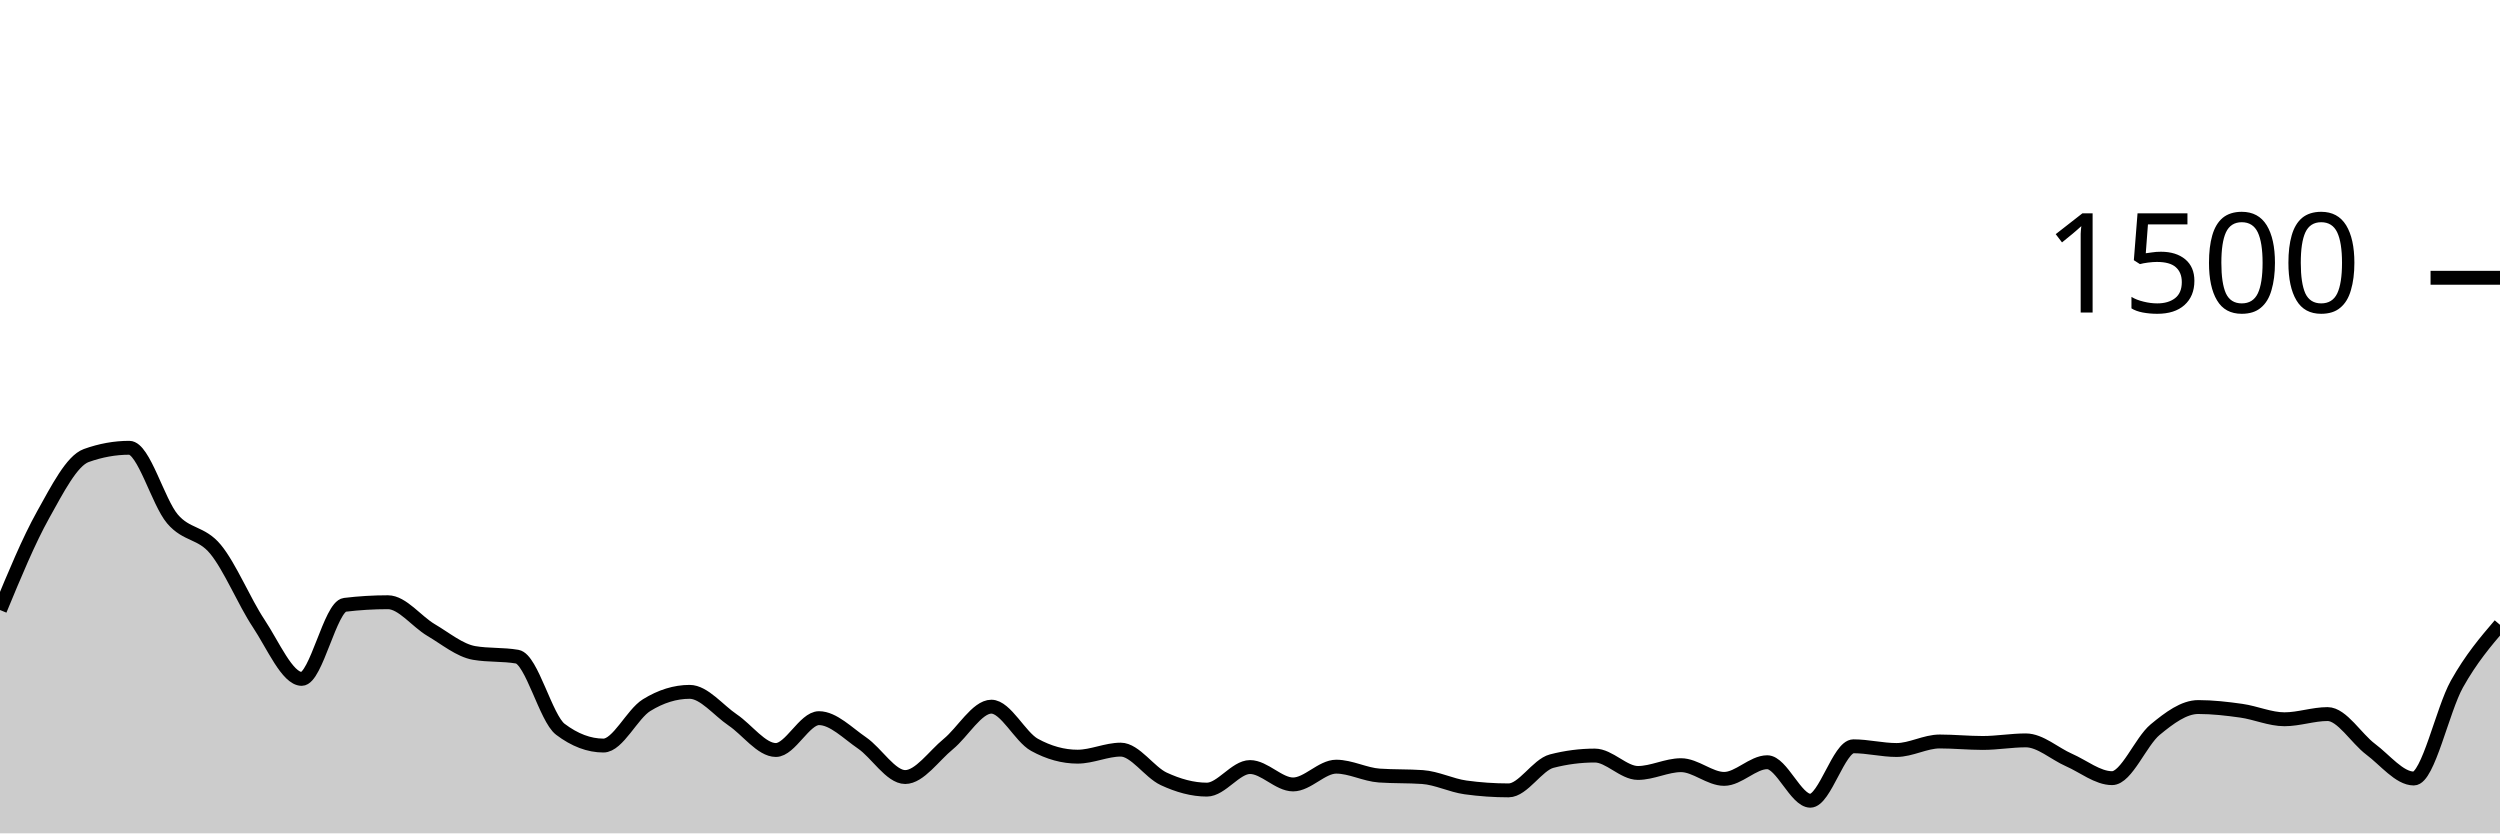
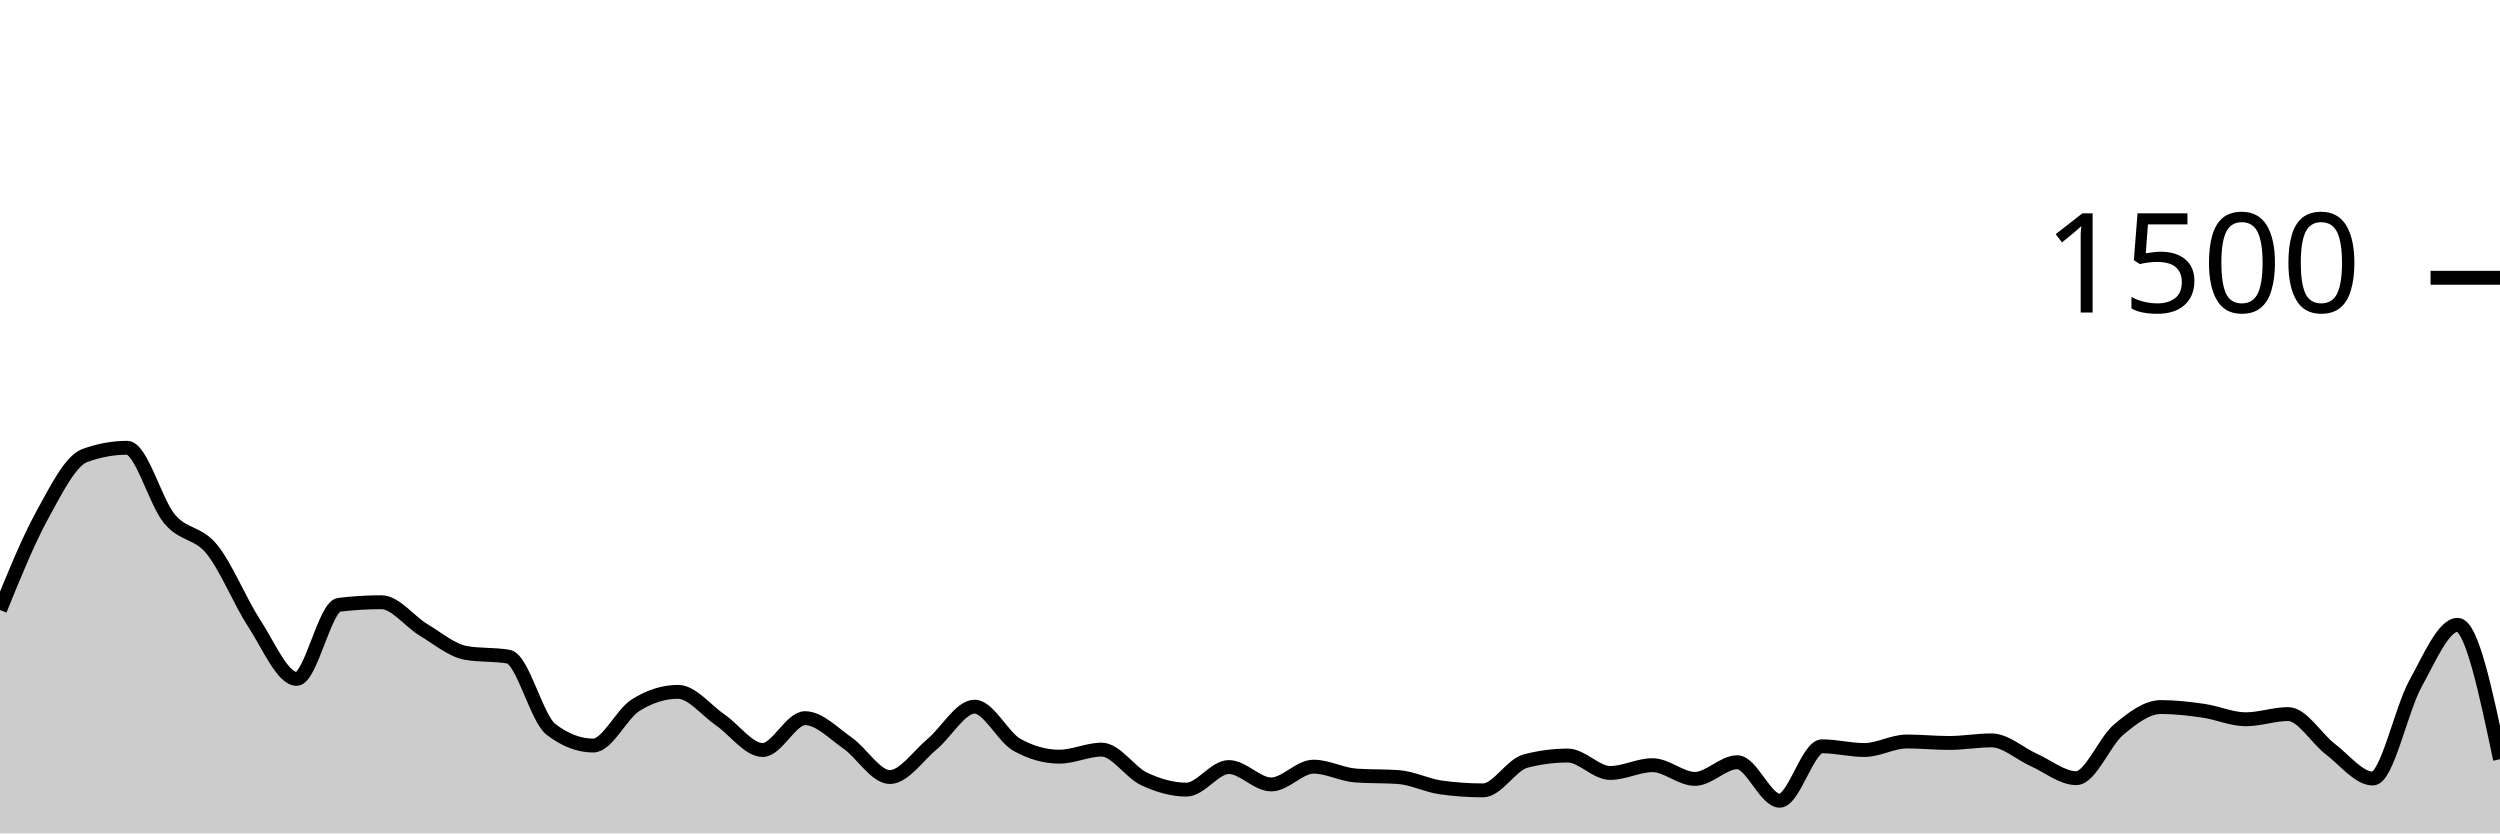
<svg xmlns="http://www.w3.org/2000/svg" viewBox="0 0 180 60">
  <g transform="translate(0,20)">
-     <path class="area" fill="rgba(0, 0, 0, 0.2)" d="M0,23.92C1.034,21.42,2.069,18.92,3.103,17.067C4.138,15.213,5.172,13.173,6.207,12.8C7.241,12.427,8.276,12.24,9.31,12.24C10.345,12.24,11.379,16.142,12.414,17.36C13.448,18.578,14.483,18.293,15.517,19.547C16.552,20.8,17.586,23.324,18.621,24.88C19.655,26.436,20.69,28.88,21.724,28.88C22.759,28.88,23.793,23.671,24.828,23.547C25.862,23.422,26.897,23.36,27.931,23.36C28.966,23.36,30,24.751,31.034,25.36C32.069,25.969,33.103,26.836,34.138,27.013C35.172,27.191,36.207,27.102,37.241,27.28C38.276,27.458,39.31,31.724,40.345,32.507C41.379,33.289,42.414,33.68,43.448,33.68C44.483,33.68,45.517,31.413,46.552,30.773C47.586,30.133,48.621,29.813,49.655,29.813C50.69,29.813,51.724,31.142,52.759,31.84C53.793,32.538,54.828,34,55.862,34C56.897,34,57.931,31.707,58.966,31.707C60,31.707,61.034,32.787,62.069,33.493C63.103,34.2,64.138,35.947,65.172,35.947C66.207,35.947,67.241,34.418,68.276,33.573C69.31,32.729,70.345,30.88,71.379,30.88C72.414,30.88,73.448,33.058,74.483,33.627C75.517,34.196,76.552,34.48,77.586,34.48C78.621,34.48,79.655,33.973,80.69,33.973C81.724,33.973,82.759,35.6,83.793,36.08C84.828,36.56,85.862,36.853,86.897,36.853C87.931,36.853,88.966,35.227,90,35.227C91.034,35.227,92.069,36.48,93.103,36.48C94.138,36.48,95.172,35.2,96.207,35.2C97.241,35.2,98.276,35.769,99.31,35.84C100.345,35.911,101.379,35.876,102.414,35.947C103.448,36.018,104.483,36.551,105.517,36.693C106.552,36.836,107.586,36.907,108.621,36.907C109.655,36.907,110.69,35.067,111.724,34.8C112.759,34.533,113.793,34.4,114.828,34.4C115.862,34.4,116.897,35.653,117.931,35.653C118.966,35.653,120,35.093,121.034,35.093C122.069,35.093,123.103,36.08,124.138,36.08C125.172,36.08,126.207,34.88,127.241,34.88C128.276,34.88,129.31,37.653,130.345,37.653C131.379,37.653,132.414,33.733,133.448,33.733C134.483,33.733,135.517,34,136.552,34C137.586,34,138.621,33.387,139.655,33.387C140.69,33.387,141.724,33.493,142.759,33.493C143.793,33.493,144.828,33.307,145.862,33.307C146.897,33.307,147.931,34.267,148.966,34.72C150,35.173,151.034,36.027,152.069,36.027C153.103,36.027,154.138,33.387,155.172,32.533C156.207,31.68,157.241,30.907,158.276,30.907C159.31,30.907,160.345,31.027,161.379,31.173C162.414,31.32,163.448,31.787,164.483,31.787C165.517,31.787,166.552,31.413,167.586,31.413C168.621,31.413,169.655,33.173,170.69,33.947C171.724,34.72,172.759,36.053,173.793,36.053C174.828,36.053,175.862,31.098,176.897,29.253C177.931,27.409,178.966,26.198,180,24.987L180,40C178.966,40,177.931,40,176.897,40C175.862,40,174.828,40,173.793,40C172.759,40,171.724,40,170.69,40C169.655,40,168.621,40,167.586,40C166.552,40,165.517,40,164.483,40C163.448,40,162.414,40,161.379,40C160.345,40,159.31,40,158.276,40C157.241,40,156.207,40,155.172,40C154.138,40,153.103,40,152.069,40C151.034,40,150,40,148.966,40C147.931,40,146.897,40,145.862,40C144.828,40,143.793,40,142.759,40C141.724,40,140.69,40,139.655,40C138.621,40,137.586,40,136.552,40C135.517,40,134.483,40,133.448,40C132.414,40,131.379,40,130.345,40C129.31,40,128.276,40,127.241,40C126.207,40,125.172,40,124.138,40C123.103,40,122.069,40,121.034,40C120,40,118.966,40,117.931,40C116.897,40,115.862,40,114.828,40C113.793,40,112.759,40,111.724,40C110.69,40,109.655,40,108.621,40C107.586,40,106.552,40,105.517,40C104.483,40,103.448,40,102.414,40C101.379,40,100.345,40,99.31,40C98.276,40,97.241,40,96.207,40C95.172,40,94.138,40,93.103,40C92.069,40,91.034,40,90,40C88.966,40,87.931,40,86.897,40C85.862,40,84.828,40,83.793,40C82.759,40,81.724,40,80.69,40C79.655,40,78.621,40,77.586,40C76.552,40,75.517,40,74.483,40C73.448,40,72.414,40,71.379,40C70.345,40,69.31,40,68.276,40C67.241,40,66.207,40,65.172,40C64.138,40,63.103,40,62.069,40C61.034,40,60,40,58.966,40C57.931,40,56.897,40,55.862,40C54.828,40,53.793,40,52.759,40C51.724,40,50.69,40,49.655,40C48.621,40,47.586,40,46.552,40C45.517,40,44.483,40,43.448,40C42.414,40,41.379,40,40.345,40C39.31,40,38.276,40,37.241,40C36.207,40,35.172,40,34.138,40C33.103,40,32.069,40,31.034,40C30,40,28.966,40,27.931,40C26.897,40,25.862,40,24.828,40C23.793,40,22.759,40,21.724,40C20.69,40,19.655,40,18.621,40C17.586,40,16.552,40,15.517,40C14.483,40,13.448,40,12.414,40C11.379,40,10.345,40,9.31,40C8.276,40,7.241,40,6.207,40C5.172,40,4.138,40,3.103,40C2.069,40,1.034,40,0,40Z" />
-     <path class="line" stroke="black" fill="none" d="M0,23.92C1.034,21.42,2.069,18.92,3.103,17.067C4.138,15.213,5.172,13.173,6.207,12.8C7.241,12.427,8.276,12.24,9.31,12.24C10.345,12.24,11.379,16.142,12.414,17.36C13.448,18.578,14.483,18.293,15.517,19.547C16.552,20.8,17.586,23.324,18.621,24.88C19.655,26.436,20.69,28.88,21.724,28.88C22.759,28.88,23.793,23.671,24.828,23.547C25.862,23.422,26.897,23.36,27.931,23.36C28.966,23.36,30,24.751,31.034,25.36C32.069,25.969,33.103,26.836,34.138,27.013C35.172,27.191,36.207,27.102,37.241,27.28C38.276,27.458,39.31,31.724,40.345,32.507C41.379,33.289,42.414,33.68,43.448,33.68C44.483,33.68,45.517,31.413,46.552,30.773C47.586,30.133,48.621,29.813,49.655,29.813C50.69,29.813,51.724,31.142,52.759,31.84C53.793,32.538,54.828,34,55.862,34C56.897,34,57.931,31.707,58.966,31.707C60,31.707,61.034,32.787,62.069,33.493C63.103,34.2,64.138,35.947,65.172,35.947C66.207,35.947,67.241,34.418,68.276,33.573C69.31,32.729,70.345,30.88,71.379,30.88C72.414,30.88,73.448,33.058,74.483,33.627C75.517,34.196,76.552,34.48,77.586,34.48C78.621,34.48,79.655,33.973,80.69,33.973C81.724,33.973,82.759,35.6,83.793,36.08C84.828,36.56,85.862,36.853,86.897,36.853C87.931,36.853,88.966,35.227,90,35.227C91.034,35.227,92.069,36.48,93.103,36.48C94.138,36.48,95.172,35.2,96.207,35.2C97.241,35.2,98.276,35.769,99.31,35.84C100.345,35.911,101.379,35.876,102.414,35.947C103.448,36.018,104.483,36.551,105.517,36.693C106.552,36.836,107.586,36.907,108.621,36.907C109.655,36.907,110.69,35.067,111.724,34.8C112.759,34.533,113.793,34.4,114.828,34.4C115.862,34.4,116.897,35.653,117.931,35.653C118.966,35.653,120,35.093,121.034,35.093C122.069,35.093,123.103,36.08,124.138,36.08C125.172,36.08,126.207,34.88,127.241,34.88C128.276,34.88,129.31,37.653,130.345,37.653C131.379,37.653,132.414,33.733,133.448,33.733C134.483,33.733,135.517,34,136.552,34C137.586,34,138.621,33.387,139.655,33.387C140.69,33.387,141.724,33.493,142.759,33.493C143.793,33.493,144.828,33.307,145.862,33.307C146.897,33.307,147.931,34.267,148.966,34.72C150,35.173,151.034,36.027,152.069,36.027C153.103,36.027,154.138,33.387,155.172,32.533C156.207,31.68,157.241,30.907,158.276,30.907C159.31,30.907,160.345,31.027,161.379,31.173C162.414,31.32,163.448,31.787,164.483,31.787C165.517,31.787,166.552,31.413,167.586,31.413C168.621,31.413,169.655,33.173,170.69,33.947C171.724,34.72,172.759,36.053,173.793,36.053C174.828,36.053,175.862,31.098,176.897,29.253C177.931,27.409,178.966,26.198,180,24.987" />
+     <path class="area" fill="rgba(0, 0, 0, 0.2)" d="M0,23.92C1.017,21.42,2.034,18.92,3.051,17.067C4.068,15.213,5.085,13.173,6.102,12.8C7.119,12.427,8.136,12.24,9.153,12.24C10.169,12.24,11.186,16.142,12.203,17.36C13.22,18.578,14.237,18.293,15.254,19.547C16.271,20.8,17.288,23.324,18.305,24.88C19.322,26.436,20.339,28.88,21.356,28.88C22.373,28.88,23.39,23.671,24.407,23.547C25.424,23.422,26.441,23.36,27.458,23.36C28.475,23.36,29.492,24.751,30.508,25.36C31.525,25.969,32.542,26.836,33.559,27.013C34.576,27.191,35.593,27.102,36.61,27.28C37.627,27.458,38.644,31.724,39.661,32.507C40.678,33.289,41.695,33.68,42.712,33.68C43.729,33.68,44.746,31.413,45.763,30.773C46.78,30.133,47.797,29.813,48.814,29.813C49.831,29.813,50.847,31.142,51.864,31.84C52.881,32.538,53.898,34,54.915,34C55.932,34,56.949,31.707,57.966,31.707C58.983,31.707,60,32.787,61.017,33.493C62.034,34.2,63.051,35.947,64.068,35.947C65.085,35.947,66.102,34.418,67.119,33.573C68.136,32.729,69.153,30.88,70.169,30.88C71.186,30.88,72.203,33.058,73.22,33.627C74.237,34.196,75.254,34.48,76.271,34.48C77.288,34.48,78.305,33.973,79.322,33.973C80.339,33.973,81.356,35.6,82.373,36.08C83.39,36.56,84.407,36.853,85.424,36.853C86.441,36.853,87.458,35.227,88.475,35.227C89.492,35.227,90.508,36.48,91.525,36.48C92.542,36.48,93.559,35.2,94.576,35.2C95.593,35.2,96.61,35.769,97.627,35.84C98.644,35.911,99.661,35.876,100.678,35.947C101.695,36.018,102.712,36.551,103.729,36.693C104.746,36.836,105.763,36.907,106.78,36.907C107.797,36.907,108.814,35.067,109.831,34.8C110.847,34.533,111.864,34.4,112.881,34.4C113.898,34.4,114.915,35.653,115.932,35.653C116.949,35.653,117.966,35.093,118.983,35.093C120,35.093,121.017,36.08,122.034,36.08C123.051,36.08,124.068,34.88,125.085,34.88C126.102,34.88,127.119,37.653,128.136,37.653C129.153,37.653,130.169,33.733,131.186,33.733C132.203,33.733,133.22,34,134.237,34C135.254,34,136.271,33.387,137.288,33.387C138.305,33.387,139.322,33.493,140.339,33.493C141.356,33.493,142.373,33.307,143.39,33.307C144.407,33.307,145.424,34.267,146.441,34.72C147.458,35.173,148.475,36.027,149.492,36.027C150.508,36.027,151.525,33.387,152.542,32.533C153.559,31.68,154.576,30.907,155.593,30.907C156.61,30.907,157.627,31.027,158.644,31.173C159.661,31.32,160.678,31.787,161.695,31.787C162.712,31.787,163.729,31.413,164.746,31.413C165.763,31.413,166.78,33.173,167.797,33.947C168.814,34.72,169.831,36.053,170.847,36.053C171.864,36.053,172.881,31.098,173.898,29.253C174.915,27.409,175.932,24.987,176.949,24.987C177.966,24.987,178.983,29.827,180,34.667L180,40C178.983,40,177.966,40,176.949,40C175.932,40,174.915,40,173.898,40C172.881,40,171.864,40,170.847,40C169.831,40,168.814,40,167.797,40C166.78,40,165.763,40,164.746,40C163.729,40,162.712,40,161.695,40C160.678,40,159.661,40,158.644,40C157.627,40,156.61,40,155.593,40C154.576,40,153.559,40,152.542,40C151.525,40,150.508,40,149.492,40C148.475,40,147.458,40,146.441,40C145.424,40,144.407,40,143.39,40C142.373,40,141.356,40,140.339,40C139.322,40,138.305,40,137.288,40C136.271,40,135.254,40,134.237,40C133.22,40,132.203,40,131.186,40C130.169,40,129.153,40,128.136,40C127.119,40,126.102,40,125.085,40C124.068,40,123.051,40,122.034,40C121.017,40,120,40,118.983,40C117.966,40,116.949,40,115.932,40C114.915,40,113.898,40,112.881,40C111.864,40,110.847,40,109.831,40C108.814,40,107.797,40,106.78,40C105.763,40,104.746,40,103.729,40C102.712,40,101.695,40,100.678,40C99.661,40,98.644,40,97.627,40C96.61,40,95.593,40,94.576,40C93.559,40,92.542,40,91.525,40C90.508,40,89.492,40,88.475,40C87.458,40,86.441,40,85.424,40C84.407,40,83.39,40,82.373,40C81.356,40,80.339,40,79.322,40C78.305,40,77.288,40,76.271,40C75.254,40,74.237,40,73.22,40C72.203,40,71.186,40,70.169,40C69.153,40,68.136,40,67.119,40C66.102,40,65.085,40,64.068,40C63.051,40,62.034,40,61.017,40C60,40,58.983,40,57.966,40C56.949,40,55.932,40,54.915,40C53.898,40,52.881,40,51.864,40C50.847,40,49.831,40,48.814,40C47.797,40,46.78,40,45.763,40C44.746,40,43.729,40,42.712,40C41.695,40,40.678,40,39.661,40C38.644,40,37.627,40,36.61,40C35.593,40,34.576,40,33.559,40C32.542,40,31.525,40,30.508,40C29.492,40,28.475,40,27.458,40C26.441,40,25.424,40,24.407,40C23.39,40,22.373,40,21.356,40C20.339,40,19.322,40,18.305,40C17.288,40,16.271,40,15.254,40C14.237,40,13.22,40,12.203,40C11.186,40,10.169,40,9.153,40C8.136,40,7.119,40,6.102,40C5.085,40,4.068,40,3.051,40C2.034,40,1.017,40,0,40Z" />
+     <path class="line" stroke="black" fill="none" d="M0,23.92C1.017,21.42,2.034,18.92,3.051,17.067C4.068,15.213,5.085,13.173,6.102,12.8C7.119,12.427,8.136,12.24,9.153,12.24C10.169,12.24,11.186,16.142,12.203,17.36C13.22,18.578,14.237,18.293,15.254,19.547C16.271,20.8,17.288,23.324,18.305,24.88C19.322,26.436,20.339,28.88,21.356,28.88C22.373,28.88,23.39,23.671,24.407,23.547C25.424,23.422,26.441,23.36,27.458,23.36C28.475,23.36,29.492,24.751,30.508,25.36C31.525,25.969,32.542,26.836,33.559,27.013C34.576,27.191,35.593,27.102,36.61,27.28C37.627,27.458,38.644,31.724,39.661,32.507C40.678,33.289,41.695,33.68,42.712,33.68C43.729,33.68,44.746,31.413,45.763,30.773C46.78,30.133,47.797,29.813,48.814,29.813C49.831,29.813,50.847,31.142,51.864,31.84C52.881,32.538,53.898,34,54.915,34C55.932,34,56.949,31.707,57.966,31.707C58.983,31.707,60,32.787,61.017,33.493C62.034,34.2,63.051,35.947,64.068,35.947C65.085,35.947,66.102,34.418,67.119,33.573C68.136,32.729,69.153,30.88,70.169,30.88C71.186,30.88,72.203,33.058,73.22,33.627C74.237,34.196,75.254,34.48,76.271,34.48C77.288,34.48,78.305,33.973,79.322,33.973C80.339,33.973,81.356,35.6,82.373,36.08C83.39,36.56,84.407,36.853,85.424,36.853C86.441,36.853,87.458,35.227,88.475,35.227C89.492,35.227,90.508,36.48,91.525,36.48C92.542,36.48,93.559,35.2,94.576,35.2C95.593,35.2,96.61,35.769,97.627,35.84C98.644,35.911,99.661,35.876,100.678,35.947C101.695,36.018,102.712,36.551,103.729,36.693C104.746,36.836,105.763,36.907,106.78,36.907C107.797,36.907,108.814,35.067,109.831,34.8C110.847,34.533,111.864,34.4,112.881,34.4C113.898,34.4,114.915,35.653,115.932,35.653C116.949,35.653,117.966,35.093,118.983,35.093C120,35.093,121.017,36.08,122.034,36.08C123.051,36.08,124.068,34.88,125.085,34.88C126.102,34.88,127.119,37.653,128.136,37.653C129.153,37.653,130.169,33.733,131.186,33.733C132.203,33.733,133.22,34,134.237,34C135.254,34,136.271,33.387,137.288,33.387C138.305,33.387,139.322,33.493,140.339,33.493C141.356,33.493,142.373,33.307,143.39,33.307C144.407,33.307,145.424,34.267,146.441,34.72C147.458,35.173,148.475,36.027,149.492,36.027C150.508,36.027,151.525,33.387,152.542,32.533C153.559,31.68,154.576,30.907,155.593,30.907C156.61,30.907,157.627,31.027,158.644,31.173C159.661,31.32,160.678,31.787,161.695,31.787C162.712,31.787,163.729,31.413,164.746,31.413C165.763,31.413,166.78,33.173,167.797,33.947C168.814,34.72,169.831,36.053,170.847,36.053C171.864,36.053,172.881,31.098,173.898,29.253C174.915,27.409,175.932,24.987,176.949,24.987C177.966,24.987,178.983,29.827,180,34.667" />
    <path class="axis-ceiling" stroke-width="1" stroke="black" fill="none" d="M175,0L180,0" />
    <text class="axis-ceiling-label" font-family="sans-serif" text-anchor="end" font-size="10px" x="170" y="2.5">1500</text>
  </g>
</svg>
